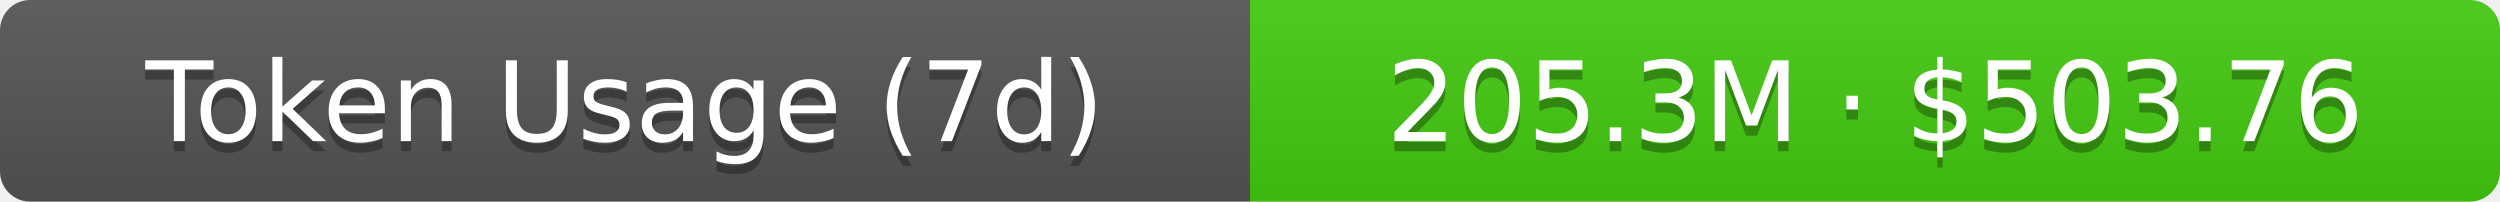
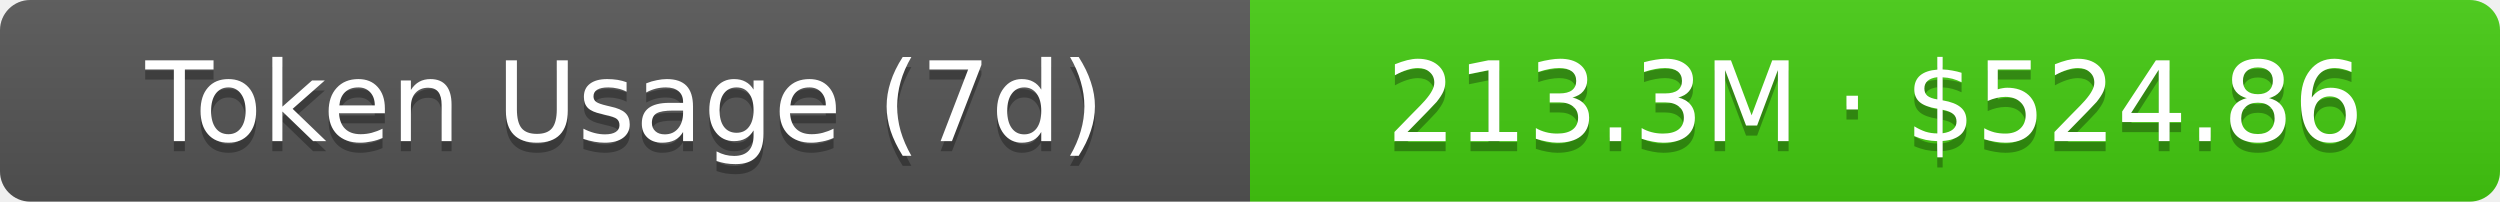
- <svg xmlns="http://www.w3.org/2000/svg" width="248" height="20" role="img" aria-label="Token Usage (7d): 205.3M · $503.76">
+ <svg xmlns="http://www.w3.org/2000/svg" width="248" height="20" role="img" aria-label="Token Usage (7d): 213.3M · $524.86">
  <linearGradient id="s" x2="0" y2="100%">
    <stop offset="0" stop-color="#bbb" stop-opacity=".1" />
    <stop offset="1" stop-opacity=".1" />
  </linearGradient>
  <clipPath id="r">
    <rect width="248" height="20" rx="3" fill="#fff" />
  </clipPath>
  <g clip-path="url(#r)">
    <rect width="124" height="20" fill="#555" />
    <rect x="124" width="124" height="20" fill="#4c1" />
    <rect width="248" height="20" fill="url(#s)" />
  </g>
  <g fill="#fff" text-anchor="middle" font-family="Verdana,Geneva,DejaVu Sans,sans-serif" text-rendering="geometricPrecision" font-size="11">
    <text aria-hidden="true" x="62" y="15" fill="#010101" fill-opacity=".3">Token Usage (7d)</text>
    <text x="62" y="14">Token Usage (7d)</text>
-     <text aria-hidden="true" x="186" y="15" fill="#010101" fill-opacity=".3">205.3M · $503.76</text>
-     <text x="186" y="14">205.3M · $503.76</text>
+     <text aria-hidden="true" x="186" y="15" fill="#010101" fill-opacity=".3">213.3M · $524.86</text>
+     <text x="186" y="14">213.3M · $524.86</text>
  </g>
</svg>
